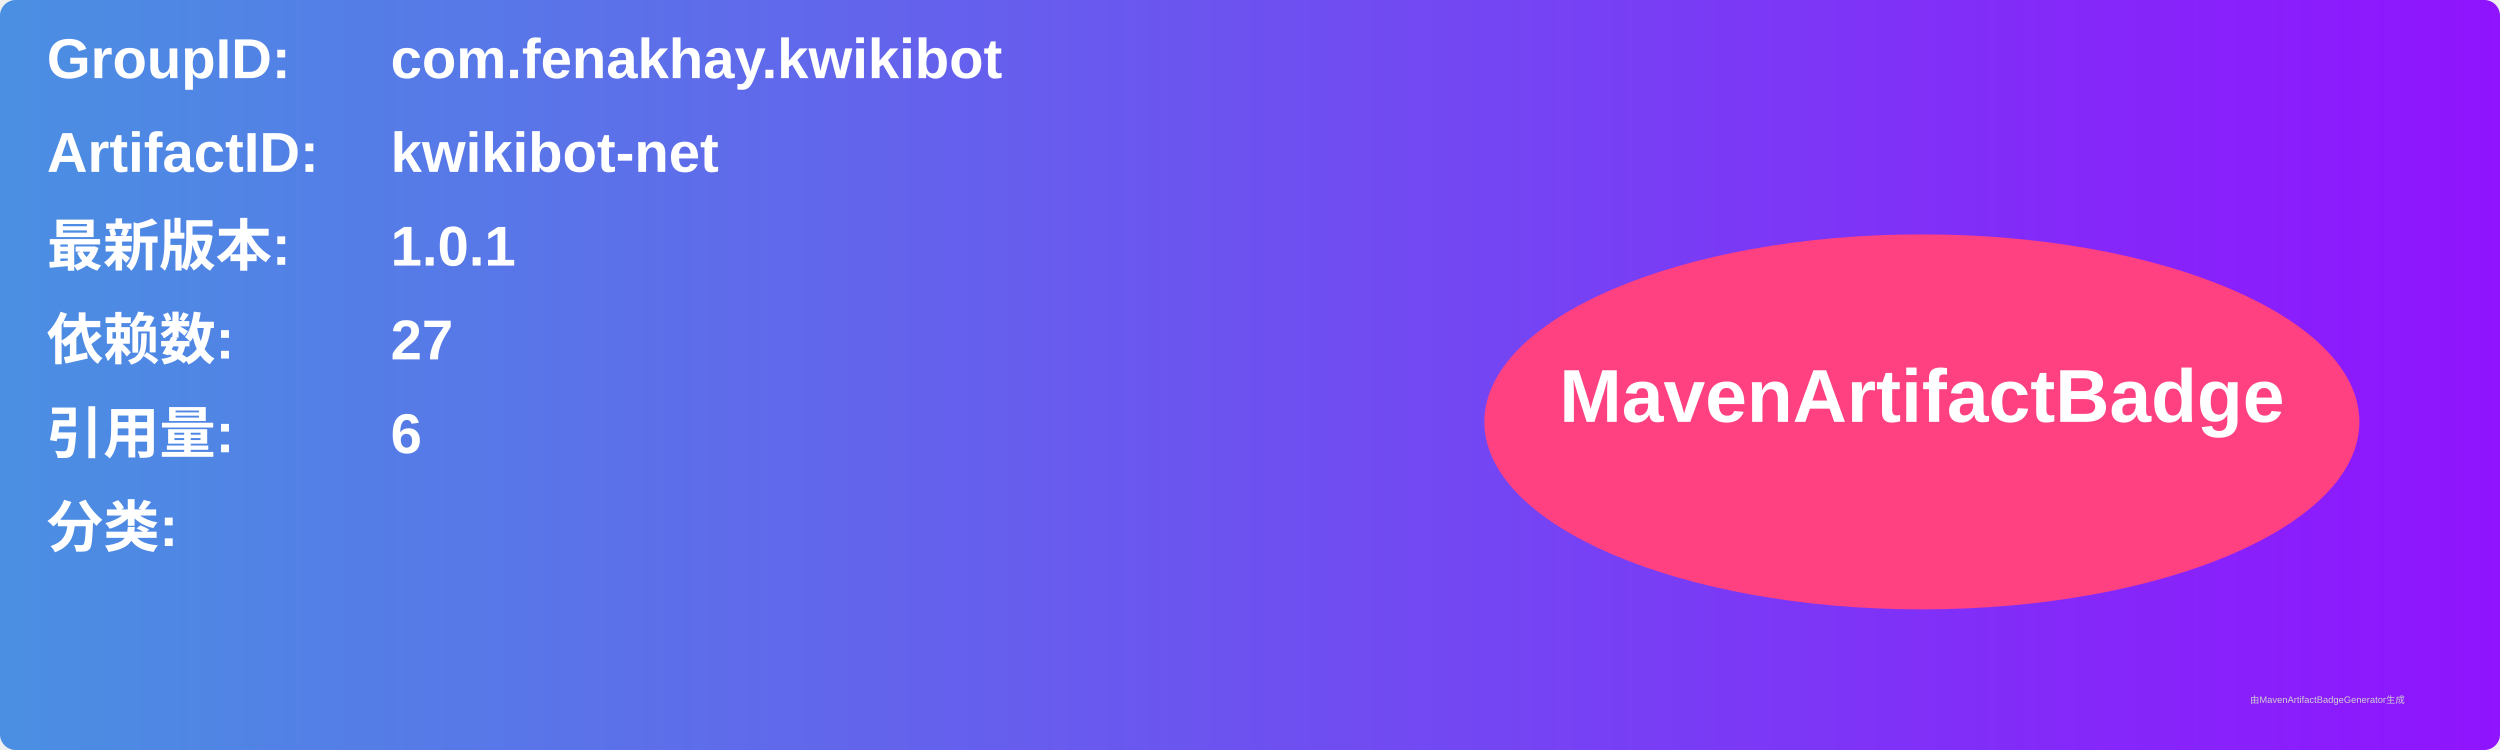
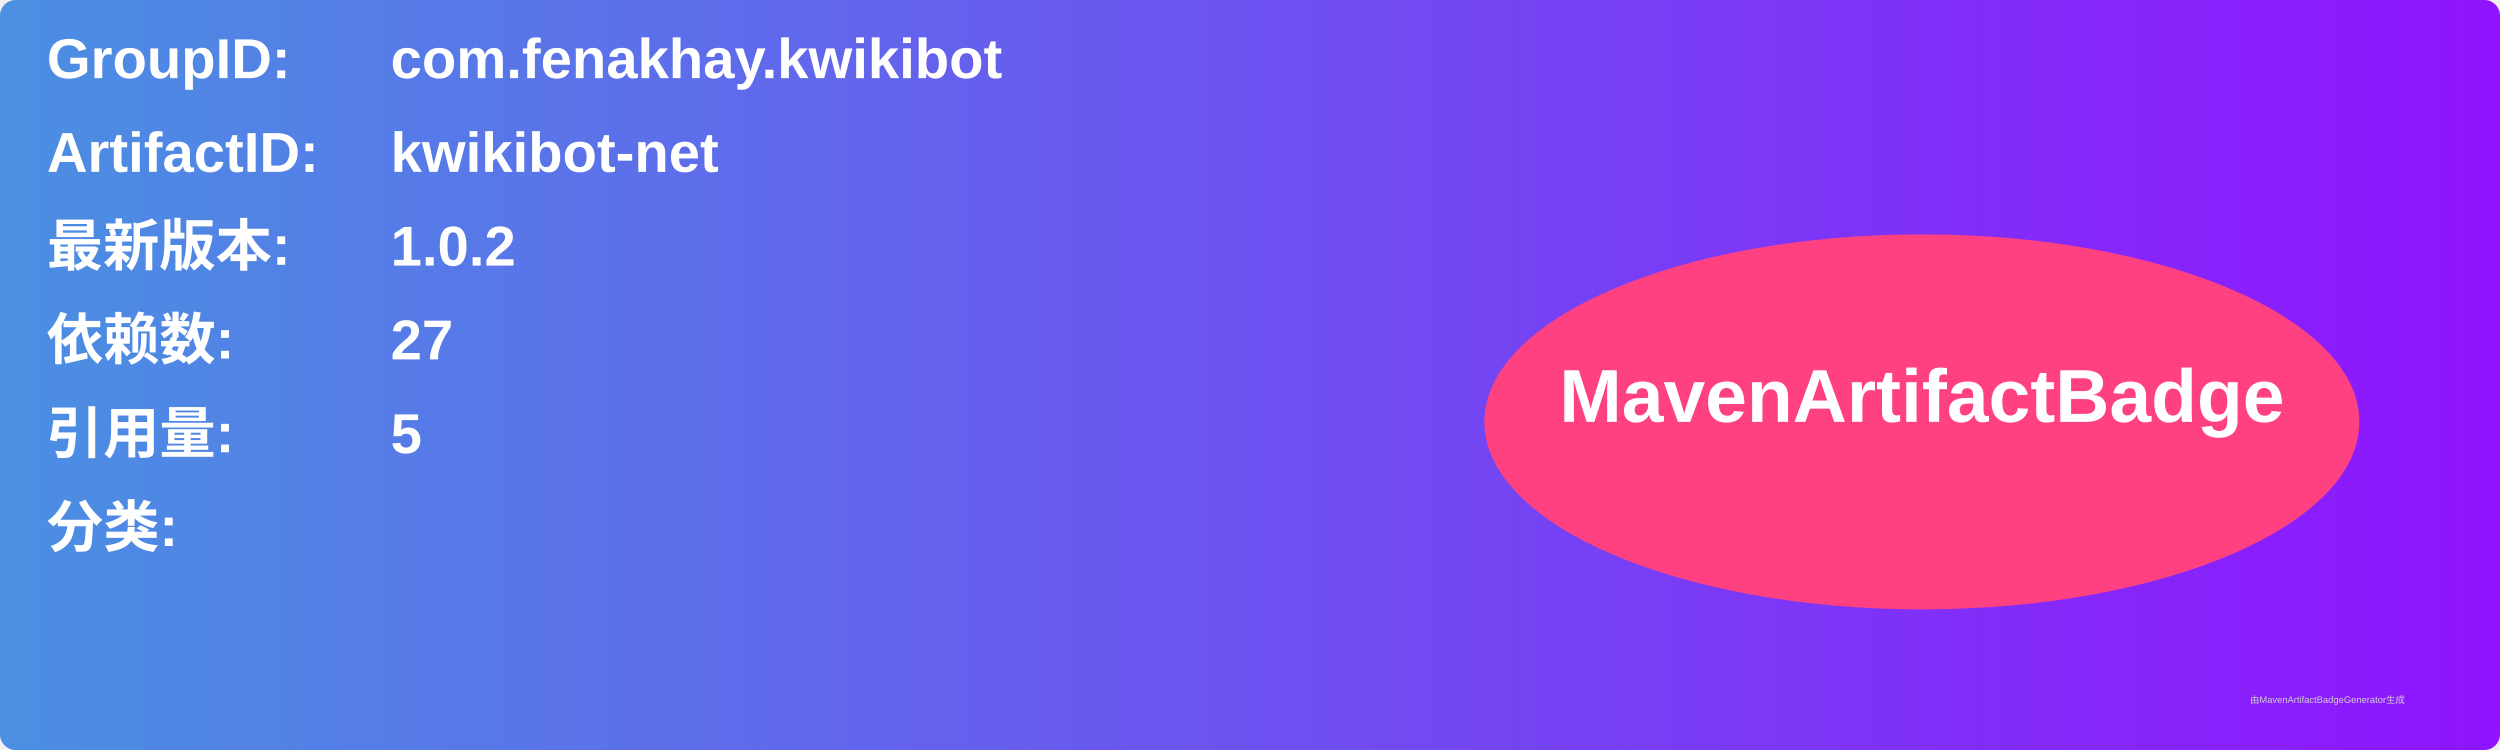
<svg xmlns="http://www.w3.org/2000/svg" width="800" height="240" viewBox="0 0 800 240">
  <linearGradient id="grad" x1="0%" y1="0%" x2="100%" y2="0%">
    <stop offset="0%" stop-color="#4a90e2" />
    <stop offset="100%" stop-color="#9013fe" />
  </linearGradient>
  <rect width="100%" height="100%" rx="5" ry="5" fill="url(#grad)" />
  <g transform="translate(15, 15)">
    <text x="0" y="10" font-family="Arial" font-size="18" fill="white" font-weight="bold" width="260">GroupID:</text>
    <text x="110" y="10" font-family="Arial" font-size="18" fill="white" font-weight="bold" width="460">com.fenakhay.kwikibot</text>
    <text x="0" y="40" font-family="Arial" font-size="18" fill="white" font-weight="bold" width="260">ArtifactID:</text>
    <text x="110" y="40" font-family="Arial" font-size="18" fill="white" font-weight="bold" width="460">kwikibot-net</text>
    <text x="0" y="70" font-family="Arial" font-size="18" fill="white" font-weight="bold">最新版本:</text>
    <text x="110" y="70" font-family="Arial" font-size="18" fill="white" font-weight="bold">
-       <tspan font-weight="bold">1.0.1</tspan>
+       <tspan font-weight="bold">1.0.2</tspan>
    </text>
    <text x="0" y="100" font-family="Arial" font-size="18" fill="white" font-weight="bold">依赖数: </text>
    <text x="110" y="100" font-family="Arial" font-size="18" fill="white">
      <tspan font-weight="bold">27</tspan>
    </text>
    <text x="0" y="130" font-family="Arial" font-size="18" fill="white" font-weight="bold">引用量: </text>
    <text x="110" y="130" font-family="Arial" font-size="18" fill="white">
-       <tspan font-weight="bold">6</tspan>
+       <tspan font-weight="bold">5</tspan>
    </text>
    <text x="0" y="160" font-family="Arial" font-size="18" fill="white" font-weight="bold">分类:</text>
    <text x="10" y="190" font-family="Arial" font-size="10" fill="white">
      <tspan font-weight="bold" />
    </text>
    <ellipse cx="600" cy="120" rx="140" ry="60" fill="#ff4081" />
    <text x="600" y="120" text-anchor="middle" font-family="Arial" font-size="24" fill="white" font-weight="bold">MavenArtifactBadge</text>
  </g>
  <text x="720" y="225" font-family="Arial" font-size="3" fill="#d0d0d0">由MavenArtifactBadgeGenerator生成</text>
</svg>
